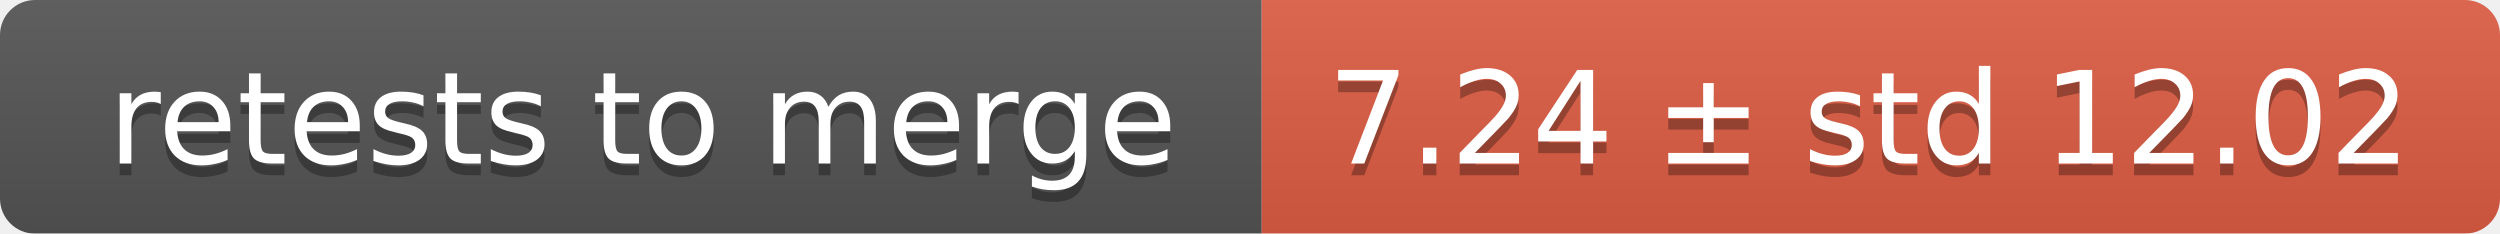
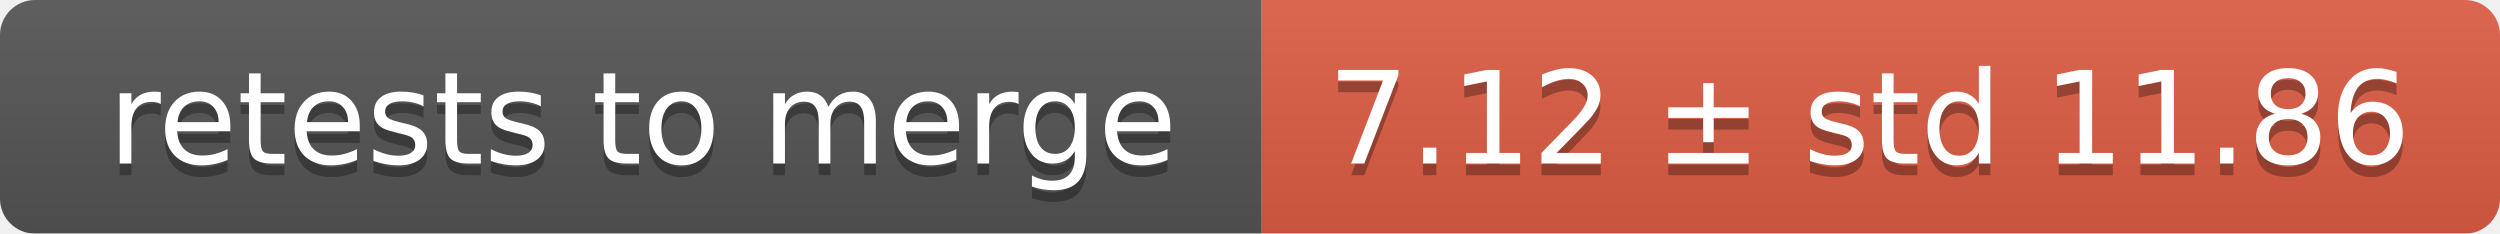
<svg xmlns="http://www.w3.org/2000/svg" width="214" height="20">
  <linearGradient id="smooth" x2="0" y2="100%">
    <stop offset="0" stop-color="#bbb" stop-opacity=".1" />
    <stop offset="1" stop-opacity=".1" />
  </linearGradient>
  <mask id="round">
    <rect width="214" height="20" rx="3" fill="#fff" />
  </mask>
  <g mask="url(#round)">
    <rect width="108" height="20" fill="#555" />
    <rect x="108" width="106" height="20" fill="#e05d44" />
    <rect width="214" height="20" fill="url(#smooth)" />
  </g>
  <g fill="#fff" text-anchor="middle" font-family="DejaVu Sans,Verdana,Geneva,sans-serif" font-size="11">
    <text x="55" y="15" fill="#010101" fill-opacity=".3">retests to merge</text>
    <text x="55" y="14">retests to merge</text>
-     <text x="160" y="15" fill="#010101" fill-opacity=".3">7.24 ± std 12.02</text>
-     <text x="160" y="14">7.24 ± std 12.02</text>
+     <text x="160" y="15" fill="#010101" fill-opacity=".3">7.12 ± std 11.86</text>
+     <text x="160" y="14">7.12 ± std 11.86</text>
  </g>
</svg>
